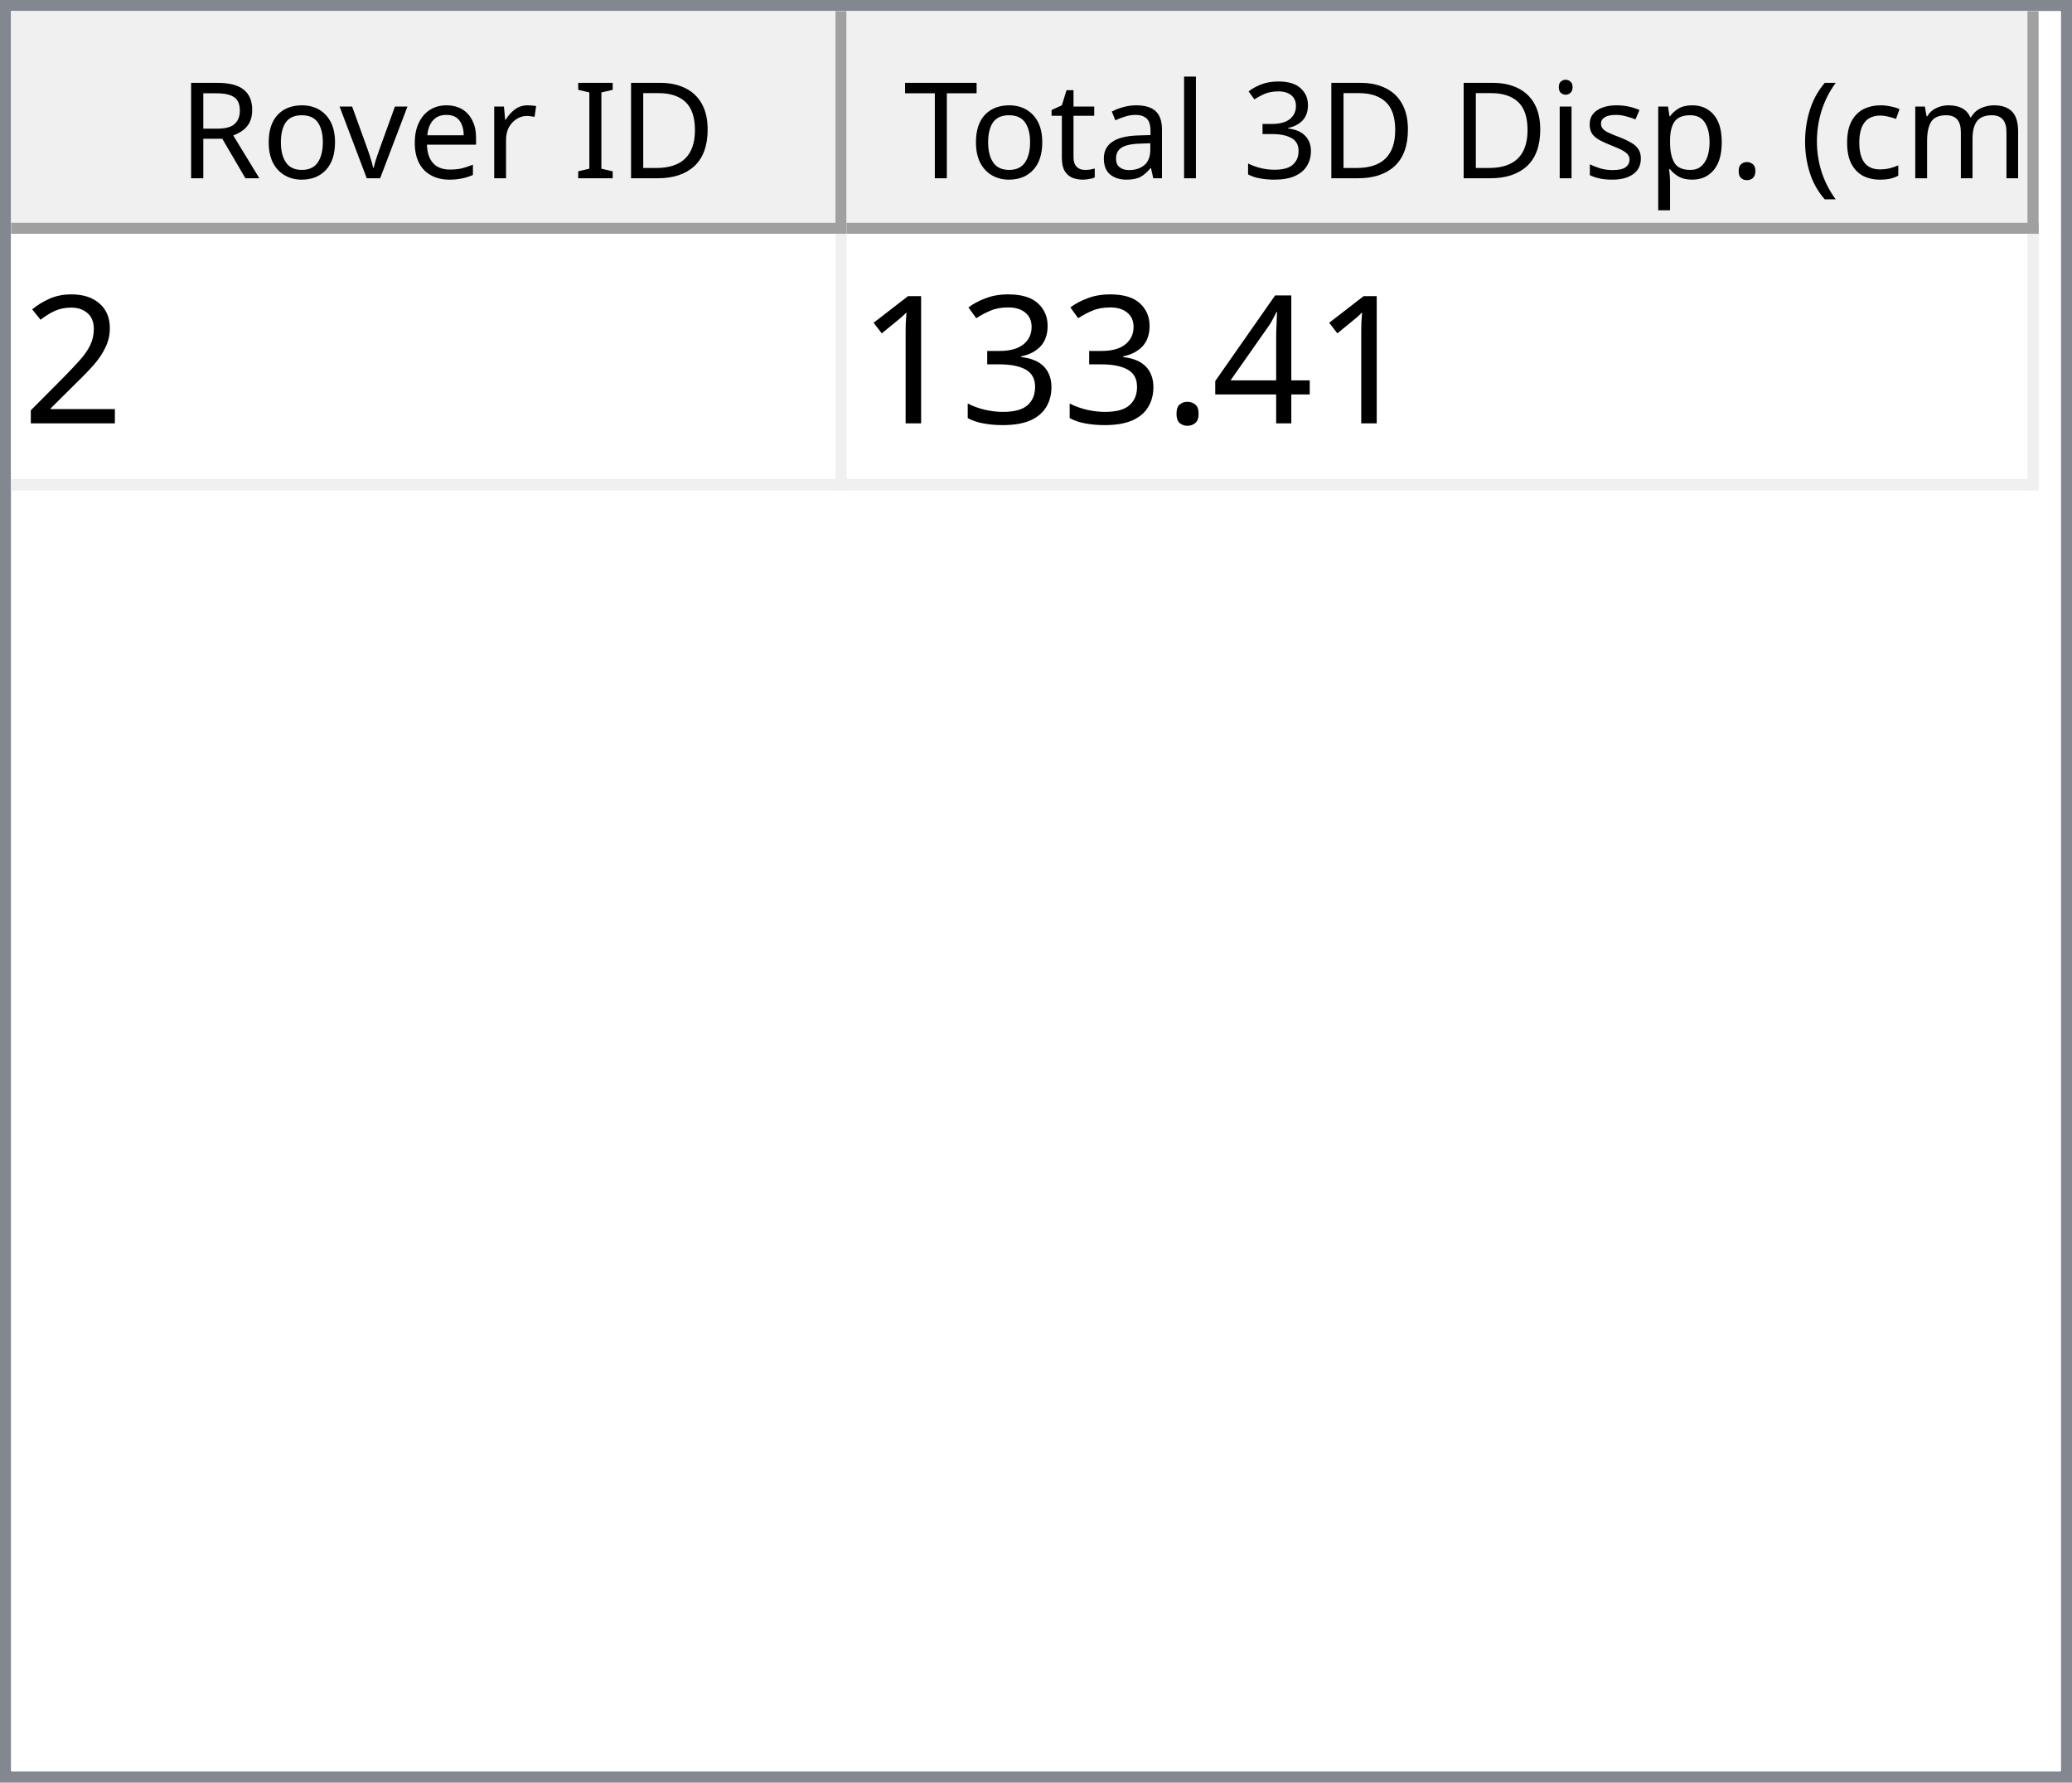
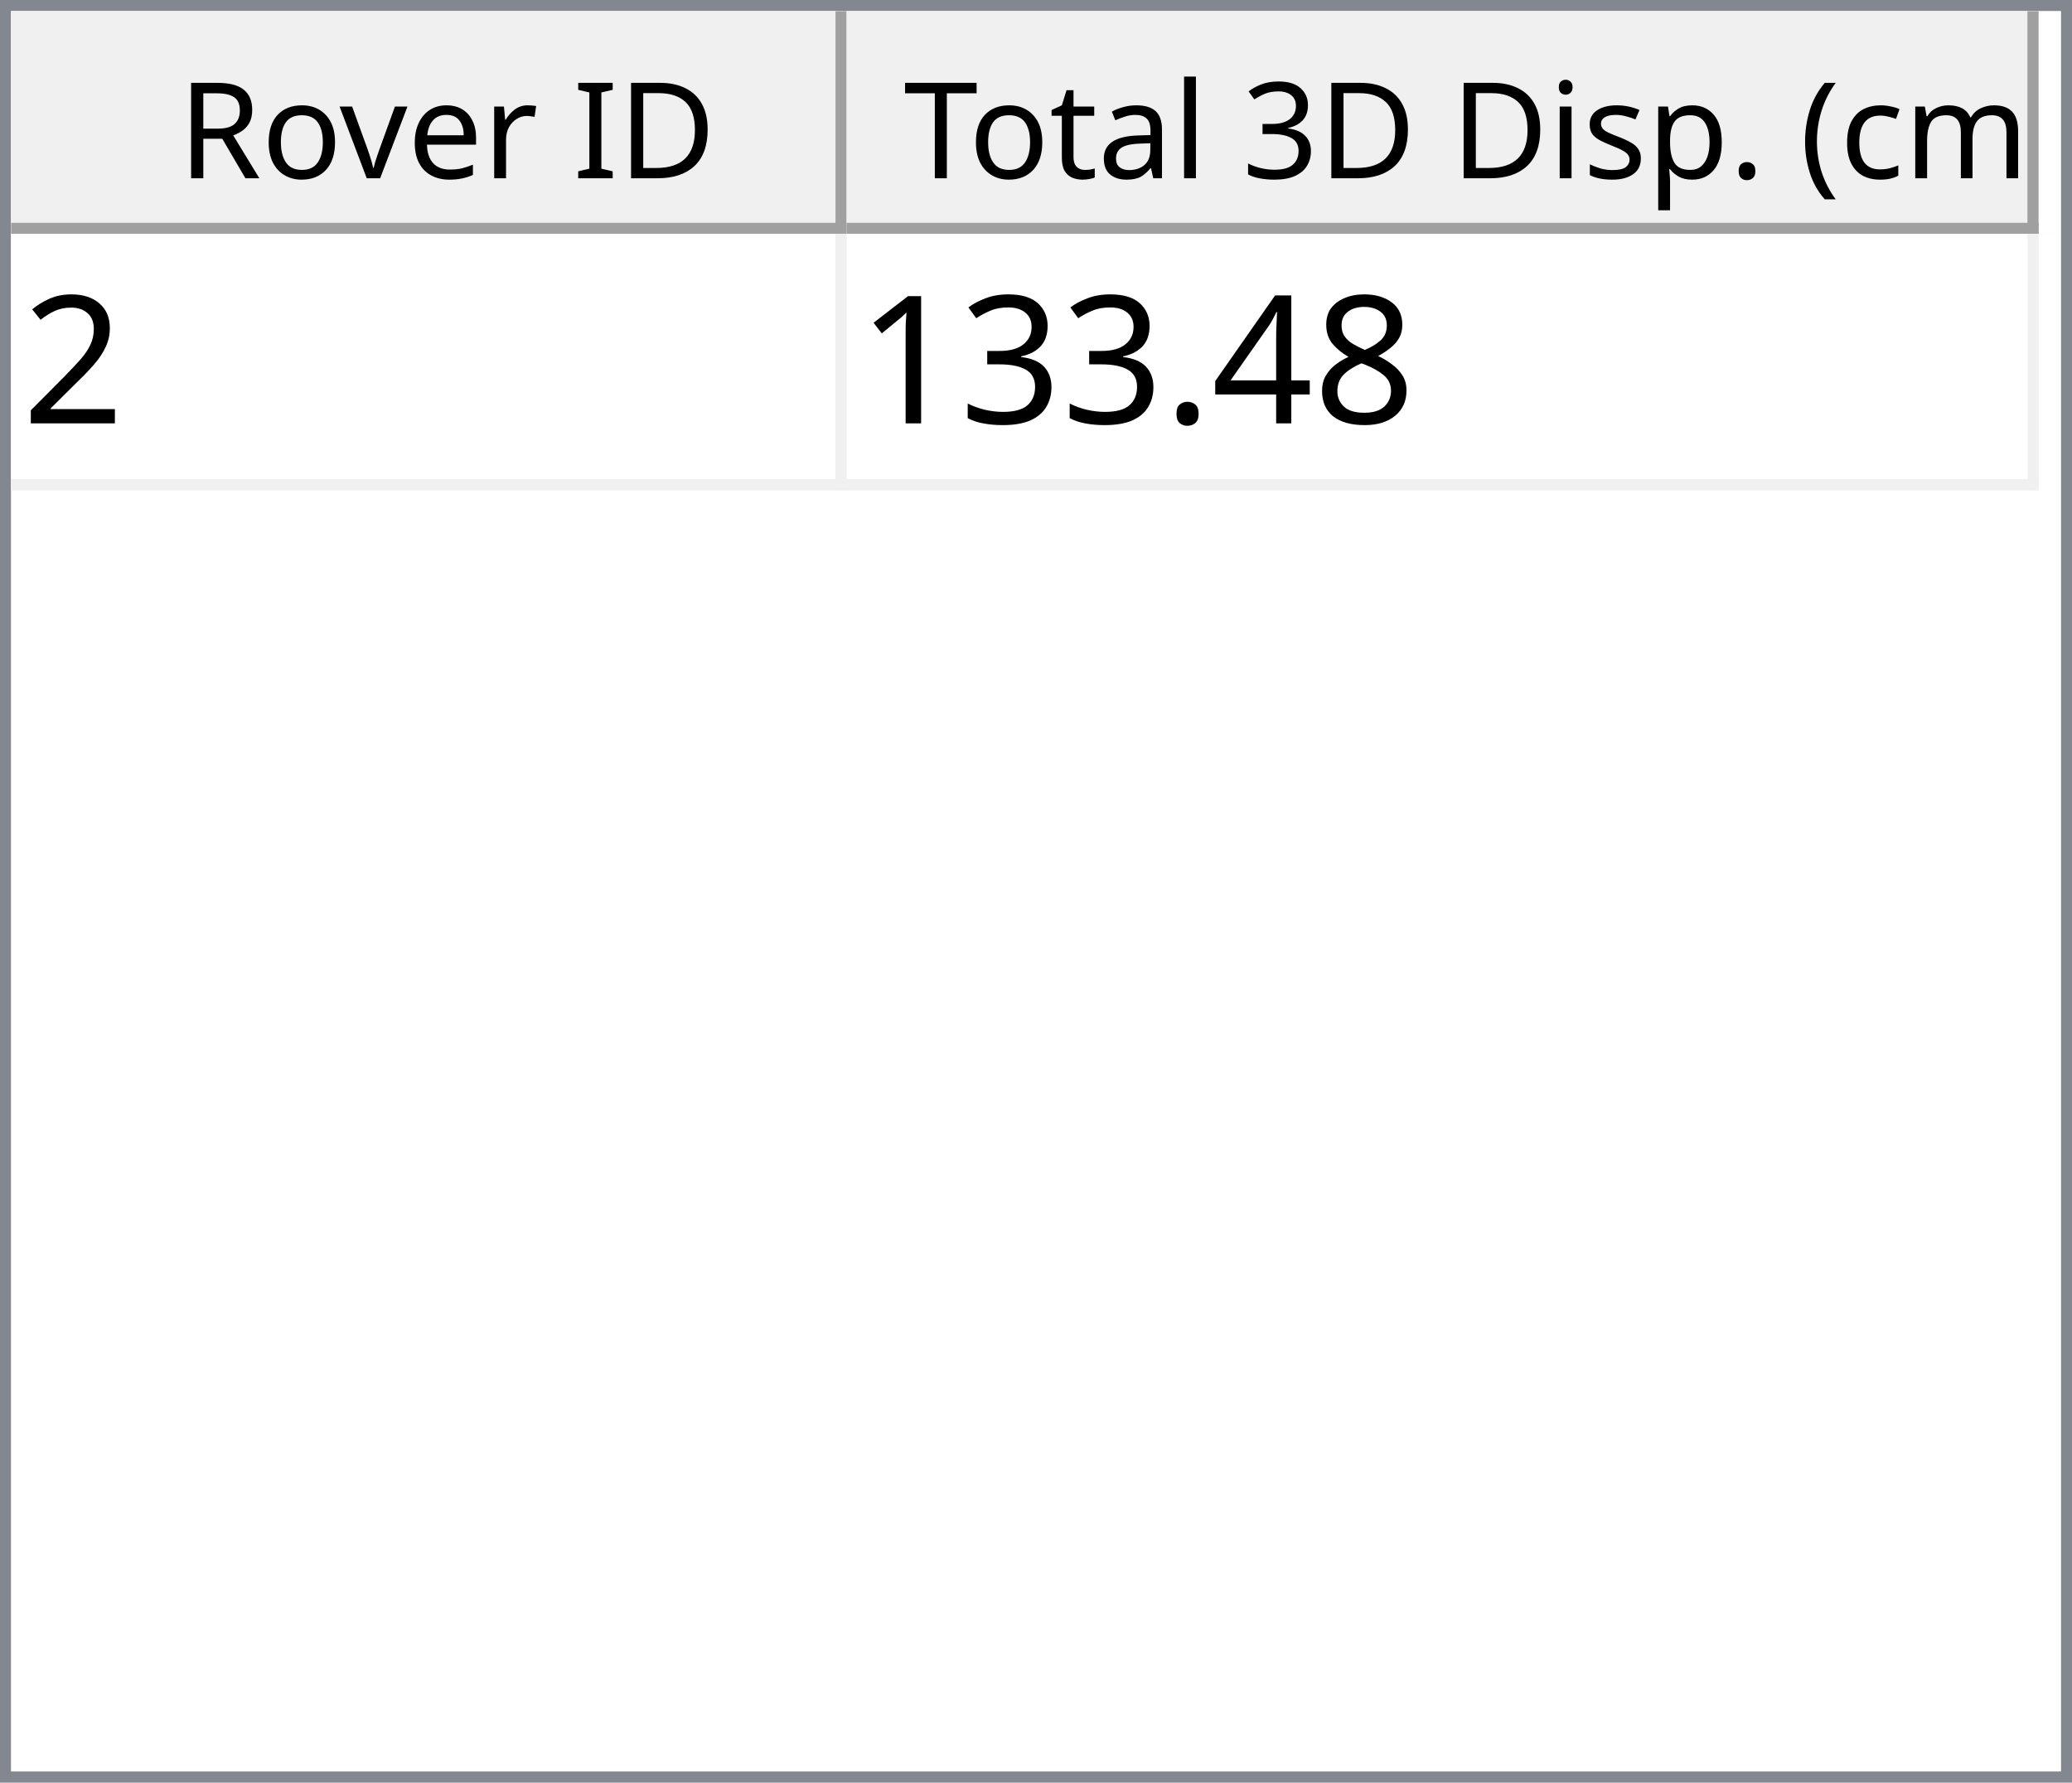
<svg xmlns="http://www.w3.org/2000/svg" style="fill-opacity:1; color-rendering:auto; color-interpolation:auto; text-rendering:auto; stroke:black; stroke-linecap:square; stroke-miterlimit:10; shape-rendering:auto; stroke-opacity:1; fill:black; stroke-dasharray:none; font-weight:normal; stroke-width:1; font-family:'Dialog'; font-style:normal; stroke-linejoin:miter; font-size:12px; stroke-dashoffset:0; image-rendering:auto;" width="186" height="160">
  <defs id="genericDefs" />
  <g>
    <defs id="defs1">
      <clipPath clipPathUnits="userSpaceOnUse" id="clipPath1">
        <path d="M0 0 L186 0 L186 160 L0 160 L0 0 Z" />
      </clipPath>
      <clipPath clipPathUnits="userSpaceOnUse" id="clipPath2">
        <path d="M0 0 L0 160 L186 160 L186 0 Z" />
      </clipPath>
      <clipPath clipPathUnits="userSpaceOnUse" id="clipPath3">
        <path d="M0 0 L0 20 L184 20 L184 0 Z" />
      </clipPath>
      <clipPath clipPathUnits="userSpaceOnUse" id="clipPath4">
        <path d="M0 0 L0 20 L75 20 L75 0 Z" />
      </clipPath>
      <clipPath clipPathUnits="userSpaceOnUse" id="clipPath5">
        <path d="M1 1 L1 19 L74 19 L74 1 Z" />
      </clipPath>
      <clipPath clipPathUnits="userSpaceOnUse" id="clipPath6">
        <path d="M0 0 L0 18 L73 18 L73 0 Z" />
      </clipPath>
      <clipPath clipPathUnits="userSpaceOnUse" id="clipPath7">
        <path d="M-0.5 -0.5 L-0.5 19.5 L74.5 19.5 L74.5 -0.5 Z" />
      </clipPath>
      <clipPath clipPathUnits="userSpaceOnUse" id="clipPath8">
        <path d="M0 0 L0 20 L107 20 L107 0 Z" />
      </clipPath>
      <clipPath clipPathUnits="userSpaceOnUse" id="clipPath9">
        <path d="M1 1 L1 19 L106 19 L106 1 Z" />
      </clipPath>
      <clipPath clipPathUnits="userSpaceOnUse" id="clipPath10">
        <path d="M0 0 L0 18 L105 18 L105 0 Z" />
      </clipPath>
      <clipPath clipPathUnits="userSpaceOnUse" id="clipPath11">
        <path d="M-0.5 -0.5 L-0.5 19.5 L106.5 19.5 L106.5 -0.5 Z" />
      </clipPath>
      <clipPath clipPathUnits="userSpaceOnUse" id="clipPath12">
        <path d="M0 0 L0 138 L184 138 L184 0 Z" />
      </clipPath>
      <clipPath clipPathUnits="userSpaceOnUse" id="clipPath13">
        <path d="M0 0 L0 23 L182 23 L182 0 Z" />
      </clipPath>
      <clipPath clipPathUnits="userSpaceOnUse" id="clipPath14">
        <path d="M-0.5 -0.5 L-0.5 22.5 L181.5 22.5 L181.5 -0.5 Z" />
      </clipPath>
      <clipPath clipPathUnits="userSpaceOnUse" id="clipPath15">
        <path d="M0 0 L0 22 L74 22 L74 0 Z" />
      </clipPath>
      <clipPath clipPathUnits="userSpaceOnUse" id="clipPath16">
        <path d="M0 0 L0 22 L106 22 L106 0 Z" />
      </clipPath>
      <font horiz-adv-x="64.551" id="font1">
        <font-face ascent="107.91" descent="25.098" units-per-em="100" style="font-style:normal; font-family:Segoe UI; font-weight:normal;" />
        <missing-glyph horiz-adv-x="64.551" d="M8.109 0 L8.109 68.266 L56.453 68.266 L56.453 0 L8.109 0 ZM15.328 7.234 L49.219 7.234 L49.219 61.031 L15.328 61.031 L15.328 7.234 Z" />
        <glyph unicode="D" horiz-adv-x="70.117" d="M9.188 0 L9.188 70.016 L28.516 70.016 Q65.531 70.016 65.531 35.891 Q65.531 19.672 55.25 9.836 Q44.969 0 27.734 0 L9.188 0 ZM17.391 62.594 L17.391 7.422 L27.828 7.422 Q41.609 7.422 49.273 14.797 Q56.938 22.172 56.938 35.688 Q56.938 62.594 28.328 62.594 L17.391 62.594 Z" />
        <glyph unicode="I" horiz-adv-x="26.611" d="M17.391 0 L9.188 0 L9.188 70.016 L17.391 70.016 L17.391 0 Z" />
        <glyph unicode=" " horiz-adv-x="27.393" d="" />
        <glyph unicode="r" horiz-adv-x="34.766" d="M34.188 41.891 Q32.078 43.5 28.125 43.5 Q23 43.5 19.555 38.672 Q16.109 33.844 16.109 25.484 L16.109 0 L8.109 0 L8.109 50 L16.109 50 L16.109 39.703 L16.312 39.703 Q18.016 44.969 21.531 47.922 Q25.047 50.875 29.391 50.875 Q32.516 50.875 34.188 50.203 L34.188 41.891 Z" />
        <glyph unicode="e" horiz-adv-x="52.295" d="M48.297 23 L12.984 23 Q13.188 14.656 17.484 10.109 Q21.781 5.562 29.297 5.562 Q37.75 5.562 44.828 11.141 L44.828 3.609 Q38.234 -1.172 27.391 -1.172 Q16.797 -1.172 10.742 5.641 Q4.688 12.453 4.688 24.812 Q4.688 36.469 11.305 43.82 Q17.922 51.172 27.734 51.172 Q37.547 51.172 42.922 44.828 Q48.297 38.484 48.297 27.203 L48.297 23 ZM40.094 29.781 Q40.047 36.719 36.75 40.578 Q33.453 44.438 27.594 44.438 Q21.922 44.438 17.969 40.383 Q14.016 36.328 13.094 29.781 L40.094 29.781 Z" />
        <glyph unicode="v" horiz-adv-x="47.9" d="M47.406 50 L27.484 0 L19.625 0 L0.688 50 L9.469 50 L22.172 13.672 Q23.578 9.672 23.922 6.688 L24.125 6.688 Q24.609 10.453 25.688 13.484 L38.969 50 L47.406 50 Z" />
        <glyph unicode="o" horiz-adv-x="58.594" d="M29 -1.172 Q17.922 -1.172 11.305 5.836 Q4.688 12.844 4.688 24.422 Q4.688 37.016 11.57 44.094 Q18.453 51.172 30.172 51.172 Q41.359 51.172 47.633 44.289 Q53.906 37.406 53.906 25.203 Q53.906 13.234 47.141 6.031 Q40.375 -1.172 29 -1.172 ZM29.594 44.438 Q21.875 44.438 17.383 39.188 Q12.891 33.938 12.891 24.703 Q12.891 15.828 17.43 10.695 Q21.969 5.562 29.594 5.562 Q37.359 5.562 41.531 10.594 Q45.703 15.625 45.703 24.906 Q45.703 34.281 41.531 39.359 Q37.359 44.438 29.594 44.438 Z" />
        <glyph unicode="R" horiz-adv-x="59.814" d="M59.375 0 L49.609 0 L37.891 19.625 Q36.281 22.359 34.766 24.289 Q33.25 26.219 31.664 27.438 Q30.078 28.656 28.25 29.219 Q26.422 29.781 24.125 29.781 L17.391 29.781 L17.391 0 L9.188 0 L9.188 70.016 L30.078 70.016 Q34.672 70.016 38.555 68.867 Q42.438 67.719 45.289 65.375 Q48.141 63.031 49.758 59.547 Q51.375 56.062 51.375 51.375 Q51.375 47.703 50.273 44.656 Q49.172 41.609 47.148 39.211 Q45.125 36.812 42.266 35.133 Q39.406 33.453 35.844 32.516 L35.844 32.328 Q37.594 31.547 38.891 30.547 Q40.188 29.547 41.359 28.18 Q42.531 26.812 43.68 25.078 Q44.828 23.344 46.234 21.047 L59.375 0 ZM17.391 62.594 L17.391 37.203 L28.516 37.203 Q31.594 37.203 34.203 38.133 Q36.812 39.062 38.719 40.797 Q40.625 42.531 41.703 45.047 Q42.781 47.562 42.781 50.688 Q42.781 56.297 39.141 59.445 Q35.5 62.594 28.609 62.594 L17.391 62.594 Z" />
        <glyph unicode=")" horiz-adv-x="30.176" d="M8.297 -15.922 L1.172 -15.922 Q16.406 2.344 16.406 26.812 Q16.406 51.469 1.078 70.016 L8.297 70.016 Q23.531 52.156 23.531 26.703 Q23.531 1.375 8.297 -15.922 Z" />
        <glyph unicode="m" horiz-adv-x="86.133" d="M79.109 0 L71.094 0 L71.094 28.719 Q71.094 37.016 68.531 40.727 Q65.969 44.438 59.906 44.438 Q54.781 44.438 51.195 39.75 Q47.609 35.062 47.609 28.516 L47.609 0 L39.594 0 L39.594 29.688 Q39.594 44.438 28.219 44.438 Q22.953 44.438 19.531 40.016 Q16.109 35.594 16.109 28.516 L16.109 0 L8.109 0 L8.109 50 L16.109 50 L16.109 42.094 L16.312 42.094 Q21.625 51.172 31.844 51.172 Q36.969 51.172 40.773 48.312 Q44.578 45.453 46 40.828 Q51.562 51.172 62.594 51.172 Q79.109 51.172 79.109 30.812 L79.109 0 Z" />
        <glyph unicode="c" horiz-adv-x="46.191" d="M42.188 2.297 Q36.422 -1.172 28.516 -1.172 Q17.828 -1.172 11.258 5.789 Q4.688 12.75 4.688 23.828 Q4.688 36.188 11.766 43.68 Q18.844 51.172 30.672 51.172 Q37.25 51.172 42.281 48.734 L42.281 40.531 Q36.719 44.438 30.375 44.438 Q22.703 44.438 17.797 38.945 Q12.891 33.453 12.891 24.516 Q12.891 15.719 17.508 10.641 Q22.125 5.562 29.891 5.562 Q36.422 5.562 42.188 9.906 L42.188 2.297 Z" />
        <glyph unicode="(" horiz-adv-x="30.176" d="M29.109 -15.922 L21.969 -15.922 Q6.844 1.375 6.844 26.703 Q6.844 52.156 21.969 70.016 L29.203 70.016 Q13.875 51.469 13.875 26.812 Q13.875 2.344 29.109 -15.922 Z" />
        <glyph unicode="." horiz-adv-x="21.68" d="M10.891 -1.078 Q8.641 -1.078 7.055 0.539 Q5.469 2.156 5.469 4.391 Q5.469 6.641 7.055 8.273 Q8.641 9.906 10.891 9.906 Q13.188 9.906 14.797 8.273 Q16.406 6.641 16.406 4.391 Q16.406 2.156 14.797 0.539 Q13.188 -1.078 10.891 -1.078 Z" />
        <glyph unicode="p" horiz-adv-x="58.789" d="M16.312 7.234 L16.109 7.234 L16.109 -23 L8.109 -23 L8.109 50 L16.109 50 L16.109 41.219 L16.312 41.219 Q22.219 51.172 33.594 51.172 Q43.266 51.172 48.688 44.461 Q54.109 37.75 54.109 26.469 Q54.109 13.922 48 6.375 Q41.891 -1.172 31.297 -1.172 Q21.578 -1.172 16.312 7.234 ZM16.109 27.391 L16.109 20.406 Q16.109 14.203 20.141 9.883 Q24.172 5.562 30.375 5.562 Q37.641 5.562 41.773 11.133 Q45.906 16.703 45.906 26.609 Q45.906 34.969 42.047 39.703 Q38.188 44.438 31.594 44.438 Q24.609 44.438 20.359 39.578 Q16.109 34.719 16.109 27.391 Z" />
        <glyph unicode="s" horiz-adv-x="42.432" d="M5.078 1.812 L5.078 10.406 Q11.625 5.562 19.484 5.562 Q30.031 5.562 30.031 12.594 Q30.031 14.594 29.125 15.992 Q28.219 17.391 26.68 18.461 Q25.141 19.531 23.07 20.383 Q21 21.234 18.609 22.172 Q15.281 23.484 12.766 24.828 Q10.25 26.172 8.57 27.859 Q6.891 29.547 6.031 31.695 Q5.172 33.844 5.172 36.719 Q5.172 40.234 6.789 42.945 Q8.406 45.656 11.086 47.484 Q13.766 49.312 17.211 50.242 Q20.656 51.172 24.312 51.172 Q30.812 51.172 35.938 48.922 L35.938 40.828 Q30.422 44.438 23.25 44.438 Q21 44.438 19.195 43.922 Q17.391 43.406 16.094 42.477 Q14.797 41.547 14.086 40.258 Q13.375 38.969 13.375 37.406 Q13.375 35.453 14.086 34.133 Q14.797 32.812 16.164 31.789 Q17.531 30.766 19.484 29.938 Q21.438 29.109 23.922 28.125 Q27.25 26.859 29.883 25.516 Q32.516 24.172 34.375 22.484 Q36.234 20.797 37.234 18.602 Q38.234 16.406 38.234 13.375 Q38.234 9.672 36.602 6.938 Q34.969 4.203 32.234 2.398 Q29.5 0.594 25.93 -0.289 Q22.359 -1.172 18.453 -1.172 Q10.75 -1.172 5.078 1.812 Z" />
        <glyph unicode="i" horiz-adv-x="24.219" d="M12.203 62.703 Q10.062 62.703 8.547 64.164 Q7.031 65.625 7.031 67.875 Q7.031 70.125 8.547 71.609 Q10.062 73.094 12.203 73.094 Q14.406 73.094 15.945 71.609 Q17.484 70.125 17.484 67.875 Q17.484 65.719 15.945 64.211 Q14.406 62.703 12.203 62.703 ZM16.109 0 L8.109 0 L8.109 50 L16.109 50 L16.109 0 Z" />
        <glyph unicode="3" horiz-adv-x="53.906" d="M46.531 19.828 Q46.531 15.094 44.75 11.211 Q42.969 7.328 39.719 4.57 Q36.469 1.812 31.93 0.297 Q27.391 -1.219 21.922 -1.219 Q11.922 -1.219 6 2.594 L6 11.188 Q13.094 5.609 22.219 5.609 Q25.875 5.609 28.828 6.539 Q31.781 7.469 33.906 9.227 Q36.031 10.984 37.18 13.477 Q38.328 15.969 38.328 19.094 Q38.328 32.812 18.797 32.812 L12.984 32.812 L12.984 39.594 L18.5 39.594 Q35.797 39.594 35.797 52.484 Q35.797 64.406 22.609 64.406 Q15.188 64.406 8.688 59.422 L8.688 67.188 Q15.375 71.188 24.609 71.188 Q29 71.188 32.57 69.969 Q36.141 68.75 38.68 66.555 Q41.219 64.359 42.609 61.281 Q44 58.203 44 54.5 Q44 40.672 30.031 36.719 L30.031 36.531 Q33.594 36.141 36.625 34.797 Q39.656 33.453 41.852 31.305 Q44.047 29.156 45.289 26.25 Q46.531 23.344 46.531 19.828 Z" />
        <glyph unicode="l" horiz-adv-x="24.219" d="M16.109 0 L8.109 0 L8.109 74.031 L16.109 74.031 L16.109 0 Z" />
        <glyph unicode="a" horiz-adv-x="50.879" d="M43.891 0 L35.891 0 L35.891 7.812 L35.688 7.812 Q30.469 -1.172 20.312 -1.172 Q12.844 -1.172 8.617 2.781 Q4.391 6.734 4.391 13.281 Q4.391 27.297 20.906 29.594 L35.891 31.688 Q35.891 44.438 25.594 44.438 Q16.547 44.438 9.281 38.281 L9.281 46.484 Q16.656 51.172 26.266 51.172 Q43.891 51.172 43.891 32.516 L43.891 0 ZM35.891 25.297 L23.828 23.641 Q18.266 22.859 15.43 20.875 Q12.594 18.891 12.594 13.875 Q12.594 10.203 15.211 7.883 Q17.828 5.562 22.172 5.562 Q28.125 5.562 32.008 9.742 Q35.891 13.922 35.891 20.312 L35.891 25.297 Z" />
        <glyph unicode="t" horiz-adv-x="33.887" d="M31.297 0.484 Q28.469 -1.078 23.828 -1.078 Q10.688 -1.078 10.688 13.578 L10.688 43.172 L2.094 43.172 L2.094 50 L10.688 50 L10.688 62.203 L18.703 64.797 L18.703 50 L31.297 50 L31.297 43.172 L18.703 43.172 L18.703 14.984 Q18.703 9.969 20.414 7.82 Q22.125 5.672 26.078 5.672 Q29.109 5.672 31.297 7.328 L31.297 0.484 Z" />
        <glyph unicode="T" horiz-adv-x="52.393" d="M50.594 62.594 L30.375 62.594 L30.375 0 L22.172 0 L22.172 62.594 L2 62.594 L2 70.016 L50.594 70.016 L50.594 62.594 Z" />
      </font>
      <font horiz-adv-x="75.0" id="font2">
        <font-face ascent="100.537" descent="21.973" units-per-em="100" style="font-style:normal; font-family:sans-serif; font-weight:normal;" />
        <missing-glyph horiz-adv-x="75.0" d="M12.5 0 L12.5 62.5 L62.5 62.5 L62.5 0 L12.5 0 ZM14.062 1.562 L60.938 1.562 L60.938 60.938 L14.062 60.938 L14.062 1.562 Z" />
        <glyph unicode="2" horiz-adv-x="55.615" d="M50.344 8.453 L50.344 0 L3.031 0 Q2.938 3.172 4.047 6.109 Q5.859 10.938 9.836 15.625 Q13.812 20.312 21.344 26.469 Q33.016 36.031 37.117 41.625 Q41.219 47.219 41.219 52.203 Q41.219 57.422 37.477 61.008 Q33.734 64.594 27.734 64.594 Q21.391 64.594 17.578 60.789 Q13.766 56.984 13.719 50.25 L4.688 51.172 Q5.609 61.281 11.664 66.578 Q17.719 71.875 27.938 71.875 Q38.234 71.875 44.242 66.164 Q50.25 60.453 50.25 52 Q50.25 47.703 48.492 43.555 Q46.734 39.406 42.656 34.812 Q38.578 30.219 29.109 22.219 Q21.188 15.578 18.945 13.211 Q16.703 10.844 15.234 8.453 L50.344 8.453 Z" />
+         <glyph unicode="8" horiz-adv-x="55.615" d="M17.672 38.812 Q12.203 40.828 9.57 44.539 Q6.938 48.25 6.938 53.422 Q6.938 61.234 12.555 66.555 Q18.172 71.875 27.484 71.875 Q36.859 71.875 42.578 66.43 Q48.297 60.984 48.297 53.172 Q48.297 48.188 45.68 44.508 Q43.062 40.828 37.75 38.812 Q44.344 36.672 47.781 31.883 Q51.219 27.094 51.219 20.453 Q51.219 11.281 44.727 5.031 Q38.234 -1.219 27.641 -1.219 Q17.047 -1.219 10.547 5.055 Q4.047 11.328 4.047 20.703 Q4.047 27.688 7.594 32.398 Q11.141 37.109 17.672 38.812 ZM15.922 53.719 Q15.922 48.641 19.195 45.414 Q22.469 42.188 27.688 42.188 Q32.766 42.188 36.016 45.383 Q39.266 48.578 39.266 53.219 Q39.266 58.062 35.914 61.359 Q32.562 64.656 27.594 64.656 Q22.562 64.656 19.242 61.43 Q15.922 58.203 15.922 53.719 ZM13.094 20.656 Q13.094 16.891 14.875 13.375 Q16.656 9.859 20.172 7.93 Q23.688 6 27.734 6 Q34.031 6 38.133 10.055 Q42.234 14.109 42.234 20.359 Q42.234 26.703 38.016 30.859 Q33.797 35.016 27.438 35.016 Q21.234 35.016 17.164 30.914 Q13.094 26.812 13.094 20.656 Z" />
        <glyph unicode="4" horiz-adv-x="55.615" d="M32.328 0 L32.328 17.141 L1.266 17.141 L1.266 25.203 L33.938 71.578 L41.109 71.578 L41.109 25.203 L50.781 25.203 L50.781 17.141 L41.109 17.141 L41.109 0 L32.328 0 ZM32.328 25.203 L32.328 57.469 L9.906 25.203 L32.328 25.203 Z" />
        <glyph unicode="." horiz-adv-x="27.783" d="M9.078 0 L9.078 10.016 L19.094 10.016 L19.094 0 L9.078 0 Z" />
        <glyph unicode="3" horiz-adv-x="55.615" d="M4.203 18.891 L12.984 20.062 Q14.5 12.594 18.141 9.297 Q21.781 6 27 6 Q33.203 6 37.477 10.297 Q41.75 14.594 41.75 20.953 Q41.75 27 37.797 30.93 Q33.844 34.859 27.734 34.859 Q25.25 34.859 21.531 33.891 L22.516 41.609 Q23.391 41.5 23.922 41.5 Q29.547 41.5 34.039 44.43 Q38.531 47.359 38.531 53.469 Q38.531 58.297 35.258 61.477 Q31.984 64.656 26.812 64.656 Q21.688 64.656 18.266 61.43 Q14.844 58.203 13.875 51.766 L5.078 53.328 Q6.688 62.156 12.398 67.016 Q18.109 71.875 26.609 71.875 Q32.469 71.875 37.398 69.359 Q42.328 66.844 44.945 62.5 Q47.562 58.156 47.562 53.266 Q47.562 48.641 45.07 44.828 Q42.578 41.016 37.703 38.766 Q44.047 37.312 47.562 32.695 Q51.078 28.078 51.078 21.141 Q51.078 11.766 44.242 5.25 Q37.406 -1.266 26.953 -1.266 Q17.531 -1.266 11.305 4.352 Q5.078 9.969 4.203 18.891 Z" />
        <glyph unicode="1" horiz-adv-x="55.615" d="M37.25 0 L28.469 0 L28.469 56 Q25.297 52.984 20.141 49.953 Q14.984 46.922 10.891 45.406 L10.891 53.906 Q18.266 57.375 23.781 62.305 Q29.297 67.234 31.594 71.875 L37.25 71.875 L37.25 0 Z" />
      </font>
    </defs>
    <g style="fill:white; stroke:white;">
      <rect x="0" y="0" width="186" style="clip-path:url(#clipPath1); stroke:none;" height="160" />
    </g>
    <g style="fill:white; text-rendering:optimizeSpeed; color-rendering:optimizeSpeed; image-rendering:optimizeSpeed; shape-rendering:crispEdges; stroke:white; color-interpolation:sRGB;">
      <rect x="0" width="186" height="160" y="0" style="stroke:none;" />
      <path style="stroke:none;" d="M0 160 L186 160 L186 0 L0 0 Z" />
    </g>
    <g style="fill:rgb(240,240,240); font-family:'Segoe UI'; stroke:rgb(240,240,240);">
      <rect x="0" y="0" width="186" style="clip-path:url(#clipPath2); stroke:none;" height="160" />
    </g>
    <g style="fill:rgb(130,135,144); font-family:'Segoe UI'; stroke:rgb(130,135,144);">
      <path d="M0 0 L186 0 L186 160 L0 160 L0 0 ZM1 1 L185 1 L185 159 L1 159 L1 1 Z" style="fill-rule:evenodd; clip-path:url(#clipPath2); stroke:none;" />
    </g>
    <g style="fill:white; font-family:'Segoe UI'; stroke:white;" transform="translate(1,1)">
      <rect x="0" y="0" width="184" style="clip-path:url(#clipPath3); stroke:none;" height="20" />
    </g>
    <g style="fill:rgb(240,240,240); font-family:'Segoe UI'; stroke:rgb(240,240,240);" transform="translate(1,1)">
      <rect x="0" y="0" width="75" style="clip-path:url(#clipPath4); stroke:none;" height="20" />
    </g>
    <g style="font-family:'Segoe UI';" transform="translate(2,2)">
      <text x="14" xml:space="preserve" y="14" style="clip-path:url(#clipPath6); stroke:none;">Rover ID</text>
    </g>
    <g style="fill:rgb(160,160,160); font-family:'Segoe UI'; stroke:rgb(160,160,160); stroke-linejoin:bevel;" transform="translate(1.5,1.5)">
      <line x1="74" x2="74" y1="0" style="fill:none; clip-path:url(#clipPath7);" y2="19" />
    </g>
    <g style="fill:rgb(160,160,160); font-family:'Segoe UI'; stroke:rgb(160,160,160); stroke-linejoin:bevel;" transform="matrix(1,0,0,1,1,1) translate(0.5,0.5)">
      <line x1="0" x2="74" y1="19" style="fill:none; clip-path:url(#clipPath7);" y2="19" />
    </g>
    <g style="fill:rgb(240,240,240); font-family:'Segoe UI'; stroke:rgb(240,240,240);" transform="translate(76,1)">
      <rect x="0" y="0" width="107" style="clip-path:url(#clipPath8); stroke:none;" height="20" />
    </g>
    <g style="font-family:'Segoe UI';" transform="translate(77,2)">
      <text x="1" xml:space="preserve" y="14" style="clip-path:url(#clipPath10); stroke:none;"> Total 3D Disp. (cm)</text>
    </g>
    <g style="fill:rgb(160,160,160); font-family:'Segoe UI'; stroke:rgb(160,160,160); stroke-linejoin:bevel;" transform="translate(76.5,1.5)">
      <line x1="106" x2="106" y1="0" style="fill:none; clip-path:url(#clipPath11);" y2="19" />
    </g>
    <g style="fill:rgb(160,160,160); font-family:'Segoe UI'; stroke:rgb(160,160,160); stroke-linejoin:bevel;" transform="matrix(1,0,0,1,76,1) translate(0.5,0.5)">
      <line x1="0" x2="106" y1="19" style="fill:none; clip-path:url(#clipPath11);" y2="19" />
    </g>
    <g style="fill:white; font-family:'Segoe UI'; stroke:white;" transform="translate(1,21)">
      <rect x="0" y="0" width="184" style="clip-path:url(#clipPath12); stroke:none;" height="138" />
    </g>
    <g style="fill:rgb(240,240,240); font-size:16px; font-family:sans-serif; stroke:rgb(240,240,240);" transform="translate(1,21)">
      <rect x="0" y="0" width="182" style="clip-path:url(#clipPath13); stroke:none;" height="23" />
      <line transform="translate(0.5,0.5)" x1="0" x2="181" y1="22" style="clip-path:url(#clipPath14); fill:none; stroke-linejoin:bevel;" y2="22" />
    </g>
    <g transform="matrix(1,0,0,1,1,21) translate(0.5,0.5)" style="fill:rgb(240,240,240); font-size:16px; font-family:sans-serif; stroke:rgb(240,240,240); stroke-linejoin:bevel;">
      <line x1="74" x2="74" y1="0" style="fill:none; clip-path:url(#clipPath14);" y2="22" />
    </g>
    <g transform="matrix(1,0,0,1,1,21) translate(0.5,0.5)" style="fill:rgb(240,240,240); font-size:16px; font-family:sans-serif; stroke:rgb(240,240,240); stroke-linejoin:bevel;">
      <line x1="181" x2="181" y1="0" style="fill:none; clip-path:url(#clipPath14);" y2="22" />
    </g>
    <g style="fill:white; font-size:16px; font-family:sans-serif; stroke:white;" transform="matrix(1,0,0,1,1,21)">
      <rect x="0" y="0" width="74" style="clip-path:url(#clipPath15); stroke:none;" height="22" />
      <text x="1" y="17" style="fill:black; clip-path:url(#clipPath15); stroke:none;" xml:space="preserve">2</text>
    </g>
    <g style="fill:white; font-size:16px; font-family:sans-serif; stroke:white;" transform="matrix(1,0,0,1,1,21) translate(75,0)">
      <rect x="0" y="0" width="106" style="clip-path:url(#clipPath16); stroke:none;" height="22" />
-       <text x="1" y="17" style="fill:black; clip-path:url(#clipPath16); stroke:none;" xml:space="preserve">133.41</text>
+       <text x="1" y="17" style="fill:black; clip-path:url(#clipPath16); stroke:none;" xml:space="preserve">133.48</text>
    </g>
  </g>
</svg>
